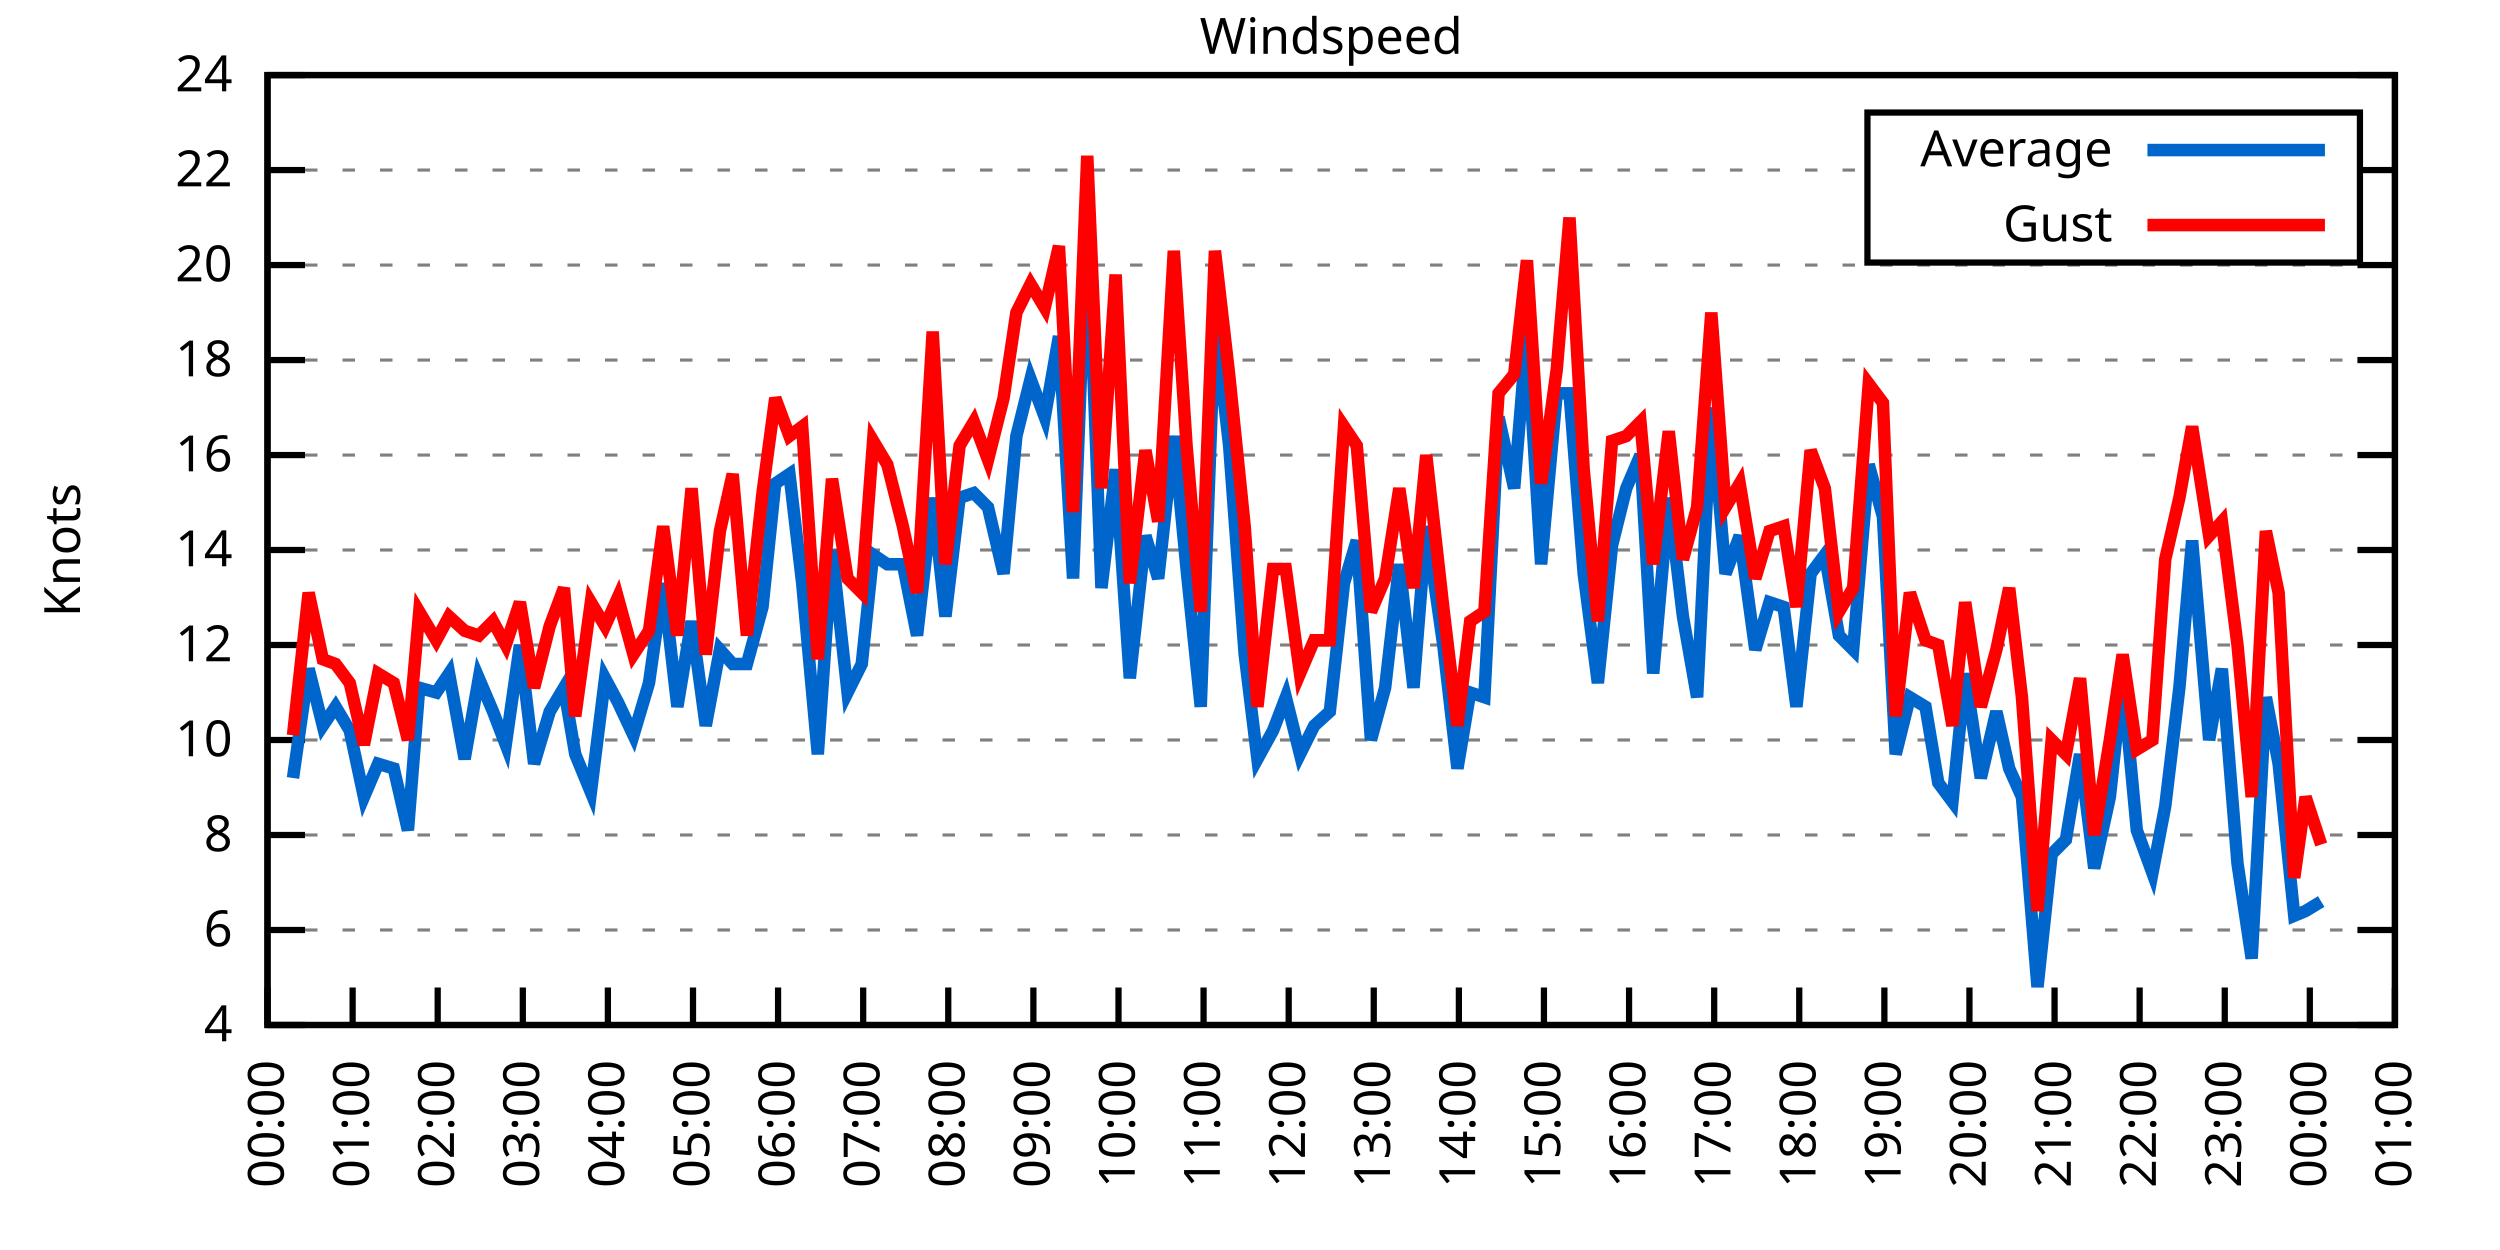
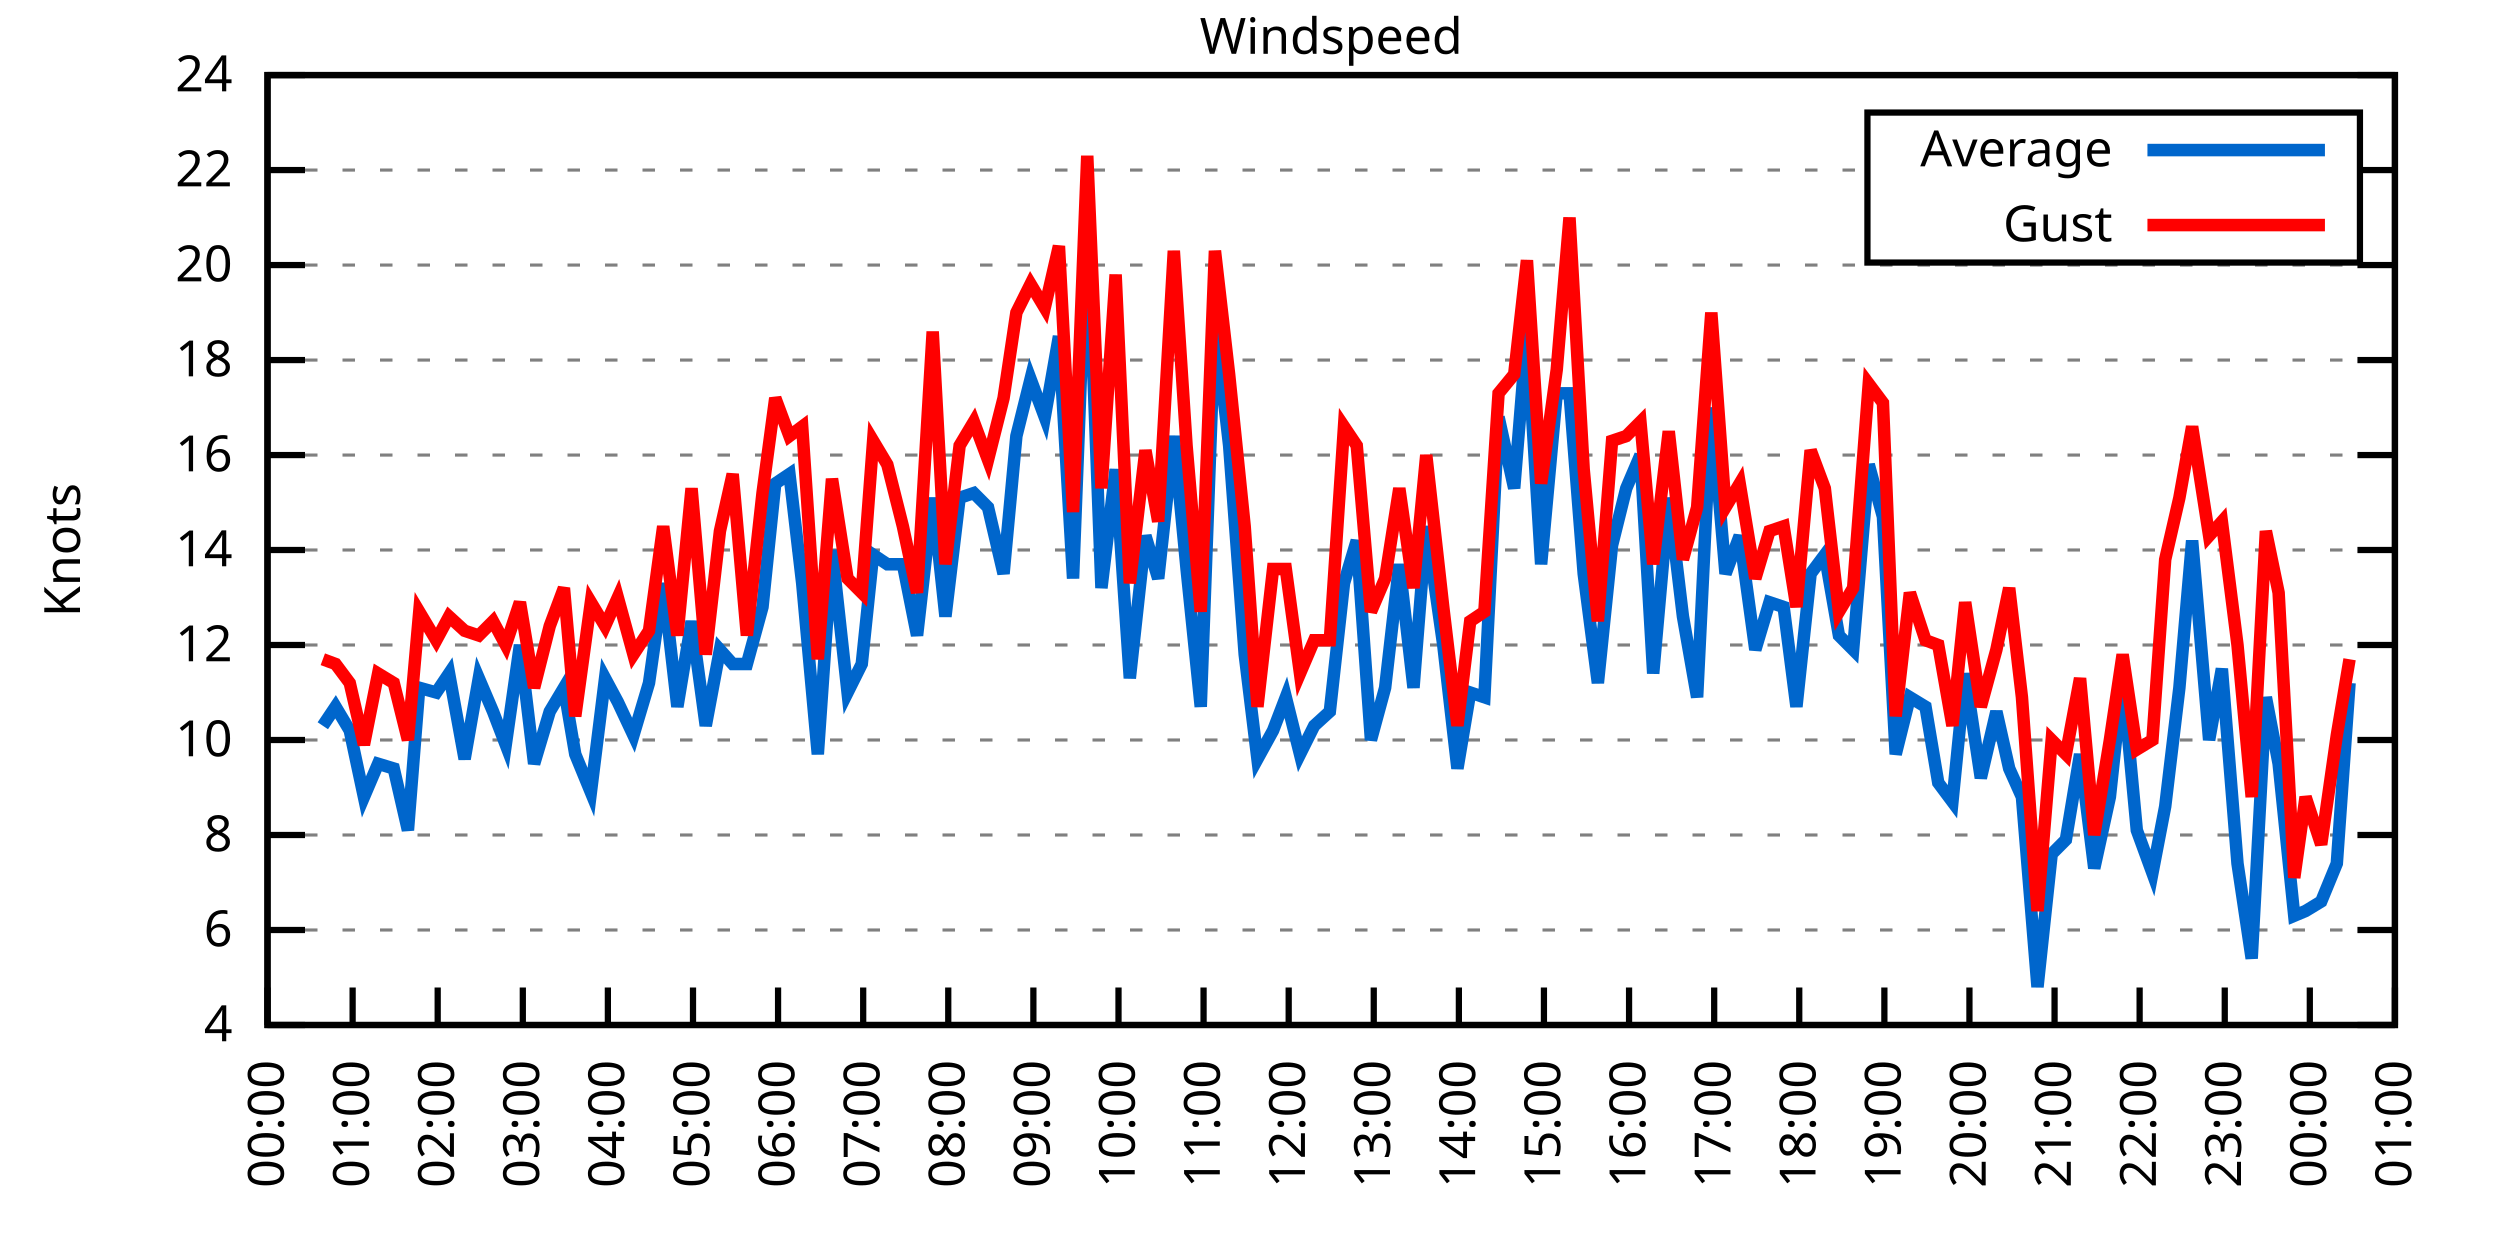
<svg xmlns="http://www.w3.org/2000/svg" xmlns:xlink="http://www.w3.org/1999/xlink" width="400" height="200" viewBox="0 0 400 200">
  <g id="gnuplot_canvas">
    <rect x="0" y="0" width="400" height="200" fill="none" />
    <defs>
      <circle id="gpDot" r="0.5" stroke-width="0.5" stroke="currentColor" />
      <path id="gpPt0" stroke-width="0.333" stroke="currentColor" d="M-1,0 h2 M0,-1 v2" />
      <path id="gpPt1" stroke-width="0.333" stroke="currentColor" d="M-1,-1 L1,1 M1,-1 L-1,1" />
      <path id="gpPt2" stroke-width="0.333" stroke="currentColor" d="M-1,0 L1,0 M0,-1 L0,1 M-1,-1 L1,1 M-1,1 L1,-1" />
      <rect id="gpPt3" stroke-width="0.333" stroke="currentColor" x="-1" y="-1" width="2" height="2" />
      <rect id="gpPt4" stroke-width="0.333" stroke="currentColor" fill="currentColor" x="-1" y="-1" width="2" height="2" />
      <circle id="gpPt5" stroke-width="0.333" stroke="currentColor" cx="0" cy="0" r="1" />
      <use xlink:href="#gpPt5" id="gpPt6" fill="currentColor" stroke="none" />
      <path id="gpPt7" stroke-width="0.333" stroke="currentColor" d="M0,-1.33 L-1.33,0.67 L1.33,0.67 z" />
      <use xlink:href="#gpPt7" id="gpPt8" fill="currentColor" stroke="none" />
      <use xlink:href="#gpPt7" id="gpPt9" stroke="currentColor" transform="rotate(180)" />
      <use xlink:href="#gpPt9" id="gpPt10" fill="currentColor" stroke="none" />
      <use xlink:href="#gpPt3" id="gpPt11" stroke="currentColor" transform="rotate(45)" />
      <use xlink:href="#gpPt11" id="gpPt12" fill="currentColor" stroke="none" />
      <path id="gpPt13" stroke-width="0.333" stroke="currentColor" d="M0,1.330 L1.265,0.411 L0.782,-1.067 L-0.782,-1.076 L-1.265,0.411 z" />
      <use xlink:href="#gpPt13" id="gpPt14" fill="currentColor" stroke="none" />
      <filter id="textbox" filterUnits="objectBoundingBox" x="0" y="0" height="1" width="1">
        <feFlood flood-color="white" flood-opacity="1" result="bgnd" />
        <feComposite in="SourceGraphic" in2="bgnd" operator="atop" />
      </filter>
      <filter id="greybox" filterUnits="objectBoundingBox" x="0" y="0" height="1" width="1">
        <feFlood flood-color="lightgrey" flood-opacity="1" result="grey" />
        <feComposite in="SourceGraphic" in2="grey" operator="atop" />
      </filter>
    </defs>
    <g fill="none" color="white" stroke="currentColor" stroke-width="1.00" stroke-linecap="butt" stroke-linejoin="miter">
</g>
    <g fill="none" color="black" stroke="currentColor" stroke-width="1.00" stroke-linecap="butt" stroke-linejoin="miter">
      <g stroke="none" shape-rendering="crispEdges">
        <polygon fill="rgb(255, 255, 255)" points="42.80,164.00 383.18,164.00 383.18,12.02 42.80,12.02 " />
      </g>
    </g>
    <g fill="none" color="black" stroke="currentColor" stroke-width="1.00" stroke-linecap="butt" stroke-linejoin="miter">
</g>
    <g fill="none" color="black" stroke="black" stroke-width="0.50" stroke-linecap="butt" stroke-linejoin="miter">
</g>
    <g fill="none" color="gray" stroke="currentColor" stroke-width="0.50" stroke-linecap="butt" stroke-linejoin="miter">
      <path stroke="gray" stroke-dasharray="2,4" class="gridline" d="M42.80,164.00 L383.19,164.00  " />
    </g>
    <g fill="none" color="gray" stroke="gray" stroke-width="1.00" stroke-linecap="butt" stroke-linejoin="miter">
</g>
    <g fill="none" color="black" stroke="currentColor" stroke-width="1.00" stroke-linecap="butt" stroke-linejoin="miter">
      <path stroke="black" d="M42.80,164.00 L48.80,164.00 M383.19,164.00 L377.19,164.00  " />
      <g transform="translate(37.20,166.60)" stroke="none" fill="black" font-family="Sans" font-size="8.00" text-anchor="end">
        <text>
          <tspan font-family="Sans"> 4</tspan>
        </text>
      </g>
    </g>
    <g fill="none" color="black" stroke="currentColor" stroke-width="1.00" stroke-linecap="butt" stroke-linejoin="miter">
</g>
    <g fill="none" color="black" stroke="black" stroke-width="0.50" stroke-linecap="butt" stroke-linejoin="miter">
</g>
    <g fill="none" color="gray" stroke="currentColor" stroke-width="0.50" stroke-linecap="butt" stroke-linejoin="miter">
      <path stroke="gray" stroke-dasharray="2,4" class="gridline" d="M42.80,148.80 L383.19,148.80  " />
    </g>
    <g fill="none" color="gray" stroke="gray" stroke-width="1.00" stroke-linecap="butt" stroke-linejoin="miter">
</g>
    <g fill="none" color="black" stroke="currentColor" stroke-width="1.00" stroke-linecap="butt" stroke-linejoin="miter">
      <path stroke="black" d="M42.80,148.80 L48.80,148.80 M383.19,148.80 L377.19,148.80  " />
      <g transform="translate(37.20,151.40)" stroke="none" fill="black" font-family="Sans" font-size="8.00" text-anchor="end">
        <text>
          <tspan font-family="Sans"> 6</tspan>
        </text>
      </g>
    </g>
    <g fill="none" color="black" stroke="currentColor" stroke-width="1.00" stroke-linecap="butt" stroke-linejoin="miter">
</g>
    <g fill="none" color="black" stroke="black" stroke-width="0.50" stroke-linecap="butt" stroke-linejoin="miter">
</g>
    <g fill="none" color="gray" stroke="currentColor" stroke-width="0.50" stroke-linecap="butt" stroke-linejoin="miter">
      <path stroke="gray" stroke-dasharray="2,4" class="gridline" d="M42.80,133.60 L383.19,133.60  " />
    </g>
    <g fill="none" color="gray" stroke="gray" stroke-width="1.00" stroke-linecap="butt" stroke-linejoin="miter">
</g>
    <g fill="none" color="black" stroke="currentColor" stroke-width="1.00" stroke-linecap="butt" stroke-linejoin="miter">
      <path stroke="black" d="M42.80,133.60 L48.80,133.60 M383.19,133.60 L377.19,133.60  " />
      <g transform="translate(37.20,136.20)" stroke="none" fill="black" font-family="Sans" font-size="8.00" text-anchor="end">
        <text>
          <tspan font-family="Sans"> 8</tspan>
        </text>
      </g>
    </g>
    <g fill="none" color="black" stroke="currentColor" stroke-width="1.00" stroke-linecap="butt" stroke-linejoin="miter">
</g>
    <g fill="none" color="black" stroke="black" stroke-width="0.50" stroke-linecap="butt" stroke-linejoin="miter">
</g>
    <g fill="none" color="gray" stroke="currentColor" stroke-width="0.50" stroke-linecap="butt" stroke-linejoin="miter">
      <path stroke="gray" stroke-dasharray="2,4" class="gridline" d="M42.80,118.40 L383.19,118.40  " />
    </g>
    <g fill="none" color="gray" stroke="gray" stroke-width="1.00" stroke-linecap="butt" stroke-linejoin="miter">
</g>
    <g fill="none" color="black" stroke="currentColor" stroke-width="1.00" stroke-linecap="butt" stroke-linejoin="miter">
      <path stroke="black" d="M42.80,118.40 L48.80,118.40 M383.19,118.40 L377.19,118.40  " />
      <g transform="translate(37.20,121.00)" stroke="none" fill="black" font-family="Sans" font-size="8.00" text-anchor="end">
        <text>
          <tspan font-family="Sans"> 10</tspan>
        </text>
      </g>
    </g>
    <g fill="none" color="black" stroke="currentColor" stroke-width="1.00" stroke-linecap="butt" stroke-linejoin="miter">
</g>
    <g fill="none" color="black" stroke="black" stroke-width="0.50" stroke-linecap="butt" stroke-linejoin="miter">
</g>
    <g fill="none" color="gray" stroke="currentColor" stroke-width="0.50" stroke-linecap="butt" stroke-linejoin="miter">
      <path stroke="gray" stroke-dasharray="2,4" class="gridline" d="M42.80,103.20 L383.19,103.20  " />
    </g>
    <g fill="none" color="gray" stroke="gray" stroke-width="1.00" stroke-linecap="butt" stroke-linejoin="miter">
</g>
    <g fill="none" color="black" stroke="currentColor" stroke-width="1.00" stroke-linecap="butt" stroke-linejoin="miter">
      <path stroke="black" d="M42.80,103.20 L48.80,103.20 M383.19,103.20 L377.19,103.20  " />
      <g transform="translate(37.20,105.80)" stroke="none" fill="black" font-family="Sans" font-size="8.00" text-anchor="end">
        <text>
          <tspan font-family="Sans"> 12</tspan>
        </text>
      </g>
    </g>
    <g fill="none" color="black" stroke="currentColor" stroke-width="1.00" stroke-linecap="butt" stroke-linejoin="miter">
</g>
    <g fill="none" color="black" stroke="black" stroke-width="0.50" stroke-linecap="butt" stroke-linejoin="miter">
</g>
    <g fill="none" color="gray" stroke="currentColor" stroke-width="0.50" stroke-linecap="butt" stroke-linejoin="miter">
      <path stroke="gray" stroke-dasharray="2,4" class="gridline" d="M42.80,88.00 L383.19,88.00  " />
    </g>
    <g fill="none" color="gray" stroke="gray" stroke-width="1.00" stroke-linecap="butt" stroke-linejoin="miter">
</g>
    <g fill="none" color="black" stroke="currentColor" stroke-width="1.00" stroke-linecap="butt" stroke-linejoin="miter">
      <path stroke="black" d="M42.80,88.00 L48.80,88.00 M383.19,88.00 L377.19,88.00  " />
      <g transform="translate(37.20,90.60)" stroke="none" fill="black" font-family="Sans" font-size="8.00" text-anchor="end">
        <text>
          <tspan font-family="Sans"> 14</tspan>
        </text>
      </g>
    </g>
    <g fill="none" color="black" stroke="currentColor" stroke-width="1.00" stroke-linecap="butt" stroke-linejoin="miter">
</g>
    <g fill="none" color="black" stroke="black" stroke-width="0.50" stroke-linecap="butt" stroke-linejoin="miter">
</g>
    <g fill="none" color="gray" stroke="currentColor" stroke-width="0.50" stroke-linecap="butt" stroke-linejoin="miter">
      <path stroke="gray" stroke-dasharray="2,4" class="gridline" d="M42.80,72.81 L383.19,72.81  " />
    </g>
    <g fill="none" color="gray" stroke="gray" stroke-width="1.00" stroke-linecap="butt" stroke-linejoin="miter">
</g>
    <g fill="none" color="black" stroke="currentColor" stroke-width="1.00" stroke-linecap="butt" stroke-linejoin="miter">
      <path stroke="black" d="M42.80,72.81 L48.80,72.81 M383.19,72.81 L377.19,72.81  " />
      <g transform="translate(37.20,75.41)" stroke="none" fill="black" font-family="Sans" font-size="8.00" text-anchor="end">
        <text>
          <tspan font-family="Sans"> 16</tspan>
        </text>
      </g>
    </g>
    <g fill="none" color="black" stroke="currentColor" stroke-width="1.00" stroke-linecap="butt" stroke-linejoin="miter">
</g>
    <g fill="none" color="black" stroke="black" stroke-width="0.50" stroke-linecap="butt" stroke-linejoin="miter">
</g>
    <g fill="none" color="gray" stroke="currentColor" stroke-width="0.50" stroke-linecap="butt" stroke-linejoin="miter">
      <path stroke="gray" stroke-dasharray="2,4" class="gridline" d="M42.80,57.61 L383.19,57.61  " />
    </g>
    <g fill="none" color="gray" stroke="gray" stroke-width="1.00" stroke-linecap="butt" stroke-linejoin="miter">
</g>
    <g fill="none" color="black" stroke="currentColor" stroke-width="1.00" stroke-linecap="butt" stroke-linejoin="miter">
      <path stroke="black" d="M42.80,57.61 L48.80,57.61 M383.19,57.61 L377.19,57.61  " />
      <g transform="translate(37.20,60.21)" stroke="none" fill="black" font-family="Sans" font-size="8.00" text-anchor="end">
        <text>
          <tspan font-family="Sans"> 18</tspan>
        </text>
      </g>
    </g>
    <g fill="none" color="black" stroke="currentColor" stroke-width="1.00" stroke-linecap="butt" stroke-linejoin="miter">
</g>
    <g fill="none" color="black" stroke="black" stroke-width="0.50" stroke-linecap="butt" stroke-linejoin="miter">
</g>
    <g fill="none" color="gray" stroke="currentColor" stroke-width="0.50" stroke-linecap="butt" stroke-linejoin="miter">
      <path stroke="gray" stroke-dasharray="2,4" class="gridline" d="M42.80,42.41 L383.19,42.41  " />
    </g>
    <g fill="none" color="gray" stroke="gray" stroke-width="1.00" stroke-linecap="butt" stroke-linejoin="miter">
</g>
    <g fill="none" color="black" stroke="currentColor" stroke-width="1.00" stroke-linecap="butt" stroke-linejoin="miter">
      <path stroke="black" d="M42.80,42.41 L48.80,42.41 M383.19,42.41 L377.19,42.41  " />
      <g transform="translate(37.20,45.01)" stroke="none" fill="black" font-family="Sans" font-size="8.00" text-anchor="end">
        <text>
          <tspan font-family="Sans"> 20</tspan>
        </text>
      </g>
    </g>
    <g fill="none" color="black" stroke="currentColor" stroke-width="1.00" stroke-linecap="butt" stroke-linejoin="miter">
</g>
    <g fill="none" color="black" stroke="black" stroke-width="0.50" stroke-linecap="butt" stroke-linejoin="miter">
</g>
    <g fill="none" color="gray" stroke="currentColor" stroke-width="0.50" stroke-linecap="butt" stroke-linejoin="miter">
      <path stroke="gray" stroke-dasharray="2,4" class="gridline" d="M42.80,27.21 L298.79,27.21 M377.59,27.21 L383.19,27.21  " />
    </g>
    <g fill="none" color="gray" stroke="gray" stroke-width="1.00" stroke-linecap="butt" stroke-linejoin="miter">
</g>
    <g fill="none" color="black" stroke="currentColor" stroke-width="1.00" stroke-linecap="butt" stroke-linejoin="miter">
      <path stroke="black" d="M42.80,27.21 L48.80,27.21 M383.19,27.21 L377.19,27.21  " />
      <g transform="translate(37.20,29.81)" stroke="none" fill="black" font-family="Sans" font-size="8.00" text-anchor="end">
        <text>
          <tspan font-family="Sans"> 22</tspan>
        </text>
      </g>
    </g>
    <g fill="none" color="black" stroke="currentColor" stroke-width="1.00" stroke-linecap="butt" stroke-linejoin="miter">
</g>
    <g fill="none" color="black" stroke="black" stroke-width="0.50" stroke-linecap="butt" stroke-linejoin="miter">
</g>
    <g fill="none" color="gray" stroke="currentColor" stroke-width="0.50" stroke-linecap="butt" stroke-linejoin="miter">
      <path stroke="gray" stroke-dasharray="2,4" class="gridline" d="M42.80,12.01 L383.19,12.01  " />
    </g>
    <g fill="none" color="gray" stroke="gray" stroke-width="1.00" stroke-linecap="butt" stroke-linejoin="miter">
</g>
    <g fill="none" color="black" stroke="currentColor" stroke-width="1.00" stroke-linecap="butt" stroke-linejoin="miter">
      <path stroke="black" d="M42.80,12.01 L48.80,12.01 M383.19,12.01 L377.19,12.01  " />
      <g transform="translate(37.20,14.61)" stroke="none" fill="black" font-family="Sans" font-size="8.00" text-anchor="end">
        <text>
          <tspan font-family="Sans"> 24</tspan>
        </text>
      </g>
    </g>
    <g fill="none" color="black" stroke="currentColor" stroke-width="1.00" stroke-linecap="butt" stroke-linejoin="miter">
      <path stroke="black" d="M42.80,164.00 L42.80,158.00  " />
      <g transform="translate(45.40,169.60) rotate(270.00)" stroke="none" fill="black" font-family="Sans" font-size="8.00" text-anchor="end">
        <text>
          <tspan font-family="Sans">00:00</tspan>
        </text>
      </g>
    </g>
    <g fill="none" color="black" stroke="currentColor" stroke-width="1.00" stroke-linecap="butt" stroke-linejoin="miter">
      <path stroke="black" d="M56.42,164.00 L56.42,158.00  " />
      <g transform="translate(59.02,169.60) rotate(270.00)" stroke="none" fill="black" font-family="Sans" font-size="8.00" text-anchor="end">
        <text>
          <tspan font-family="Sans">01:00</tspan>
        </text>
      </g>
    </g>
    <g fill="none" color="black" stroke="currentColor" stroke-width="1.00" stroke-linecap="butt" stroke-linejoin="miter">
      <path stroke="black" d="M70.03,164.00 L70.03,158.00  " />
      <g transform="translate(72.63,169.60) rotate(270.00)" stroke="none" fill="black" font-family="Sans" font-size="8.00" text-anchor="end">
        <text>
          <tspan font-family="Sans">02:00</tspan>
        </text>
      </g>
    </g>
    <g fill="none" color="black" stroke="currentColor" stroke-width="1.00" stroke-linecap="butt" stroke-linejoin="miter">
      <path stroke="black" d="M83.65,164.00 L83.65,158.00  " />
      <g transform="translate(86.25,169.60) rotate(270.00)" stroke="none" fill="black" font-family="Sans" font-size="8.00" text-anchor="end">
        <text>
          <tspan font-family="Sans">03:00</tspan>
        </text>
      </g>
    </g>
    <g fill="none" color="black" stroke="currentColor" stroke-width="1.00" stroke-linecap="butt" stroke-linejoin="miter">
      <path stroke="black" d="M97.26,164.00 L97.26,158.00  " />
      <g transform="translate(99.86,169.60) rotate(270.00)" stroke="none" fill="black" font-family="Sans" font-size="8.00" text-anchor="end">
        <text>
          <tspan font-family="Sans">04:00</tspan>
        </text>
      </g>
    </g>
    <g fill="none" color="black" stroke="currentColor" stroke-width="1.00" stroke-linecap="butt" stroke-linejoin="miter">
      <path stroke="black" d="M110.88,164.00 L110.88,158.00  " />
      <g transform="translate(113.48,169.60) rotate(270.00)" stroke="none" fill="black" font-family="Sans" font-size="8.00" text-anchor="end">
        <text>
          <tspan font-family="Sans">05:00</tspan>
        </text>
      </g>
    </g>
    <g fill="none" color="black" stroke="currentColor" stroke-width="1.00" stroke-linecap="butt" stroke-linejoin="miter">
      <path stroke="black" d="M124.49,164.00 L124.49,158.00  " />
      <g transform="translate(127.09,169.60) rotate(270.00)" stroke="none" fill="black" font-family="Sans" font-size="8.00" text-anchor="end">
        <text>
          <tspan font-family="Sans">06:00</tspan>
        </text>
      </g>
    </g>
    <g fill="none" color="black" stroke="currentColor" stroke-width="1.00" stroke-linecap="butt" stroke-linejoin="miter">
      <path stroke="black" d="M138.11,164.00 L138.11,158.00  " />
      <g transform="translate(140.71,169.60) rotate(270.00)" stroke="none" fill="black" font-family="Sans" font-size="8.00" text-anchor="end">
        <text>
          <tspan font-family="Sans">07:00</tspan>
        </text>
      </g>
    </g>
    <g fill="none" color="black" stroke="currentColor" stroke-width="1.00" stroke-linecap="butt" stroke-linejoin="miter">
      <path stroke="black" d="M151.72,164.00 L151.72,158.00  " />
      <g transform="translate(154.32,169.60) rotate(270.00)" stroke="none" fill="black" font-family="Sans" font-size="8.00" text-anchor="end">
        <text>
          <tspan font-family="Sans">08:00</tspan>
        </text>
      </g>
    </g>
    <g fill="none" color="black" stroke="currentColor" stroke-width="1.00" stroke-linecap="butt" stroke-linejoin="miter">
      <path stroke="black" d="M165.34,164.00 L165.34,158.00  " />
      <g transform="translate(167.94,169.60) rotate(270.00)" stroke="none" fill="black" font-family="Sans" font-size="8.00" text-anchor="end">
        <text>
          <tspan font-family="Sans">09:00</tspan>
        </text>
      </g>
    </g>
    <g fill="none" color="black" stroke="currentColor" stroke-width="1.00" stroke-linecap="butt" stroke-linejoin="miter">
      <path stroke="black" d="M178.96,164.00 L178.96,158.00  " />
      <g transform="translate(181.56,169.60) rotate(270.00)" stroke="none" fill="black" font-family="Sans" font-size="8.00" text-anchor="end">
        <text>
          <tspan font-family="Sans">10:00</tspan>
        </text>
      </g>
    </g>
    <g fill="none" color="black" stroke="currentColor" stroke-width="1.00" stroke-linecap="butt" stroke-linejoin="miter">
      <path stroke="black" d="M192.57,164.00 L192.57,158.00  " />
      <g transform="translate(195.17,169.60) rotate(270.00)" stroke="none" fill="black" font-family="Sans" font-size="8.00" text-anchor="end">
        <text>
          <tspan font-family="Sans">11:00</tspan>
        </text>
      </g>
    </g>
    <g fill="none" color="black" stroke="currentColor" stroke-width="1.00" stroke-linecap="butt" stroke-linejoin="miter">
      <path stroke="black" d="M206.19,164.00 L206.19,158.00  " />
      <g transform="translate(208.79,169.60) rotate(270.00)" stroke="none" fill="black" font-family="Sans" font-size="8.00" text-anchor="end">
        <text>
          <tspan font-family="Sans">12:00</tspan>
        </text>
      </g>
    </g>
    <g fill="none" color="black" stroke="currentColor" stroke-width="1.00" stroke-linecap="butt" stroke-linejoin="miter">
      <path stroke="black" d="M219.80,164.00 L219.80,158.00  " />
      <g transform="translate(222.40,169.60) rotate(270.00)" stroke="none" fill="black" font-family="Sans" font-size="8.00" text-anchor="end">
        <text>
          <tspan font-family="Sans">13:00</tspan>
        </text>
      </g>
    </g>
    <g fill="none" color="black" stroke="currentColor" stroke-width="1.00" stroke-linecap="butt" stroke-linejoin="miter">
      <path stroke="black" d="M233.42,164.00 L233.42,158.00  " />
      <g transform="translate(236.02,169.60) rotate(270.00)" stroke="none" fill="black" font-family="Sans" font-size="8.00" text-anchor="end">
        <text>
          <tspan font-family="Sans">14:00</tspan>
        </text>
      </g>
    </g>
    <g fill="none" color="black" stroke="currentColor" stroke-width="1.00" stroke-linecap="butt" stroke-linejoin="miter">
      <path stroke="black" d="M247.03,164.00 L247.03,158.00  " />
      <g transform="translate(249.63,169.60) rotate(270.00)" stroke="none" fill="black" font-family="Sans" font-size="8.00" text-anchor="end">
        <text>
          <tspan font-family="Sans">15:00</tspan>
        </text>
      </g>
    </g>
    <g fill="none" color="black" stroke="currentColor" stroke-width="1.00" stroke-linecap="butt" stroke-linejoin="miter">
      <path stroke="black" d="M260.65,164.00 L260.65,158.00  " />
      <g transform="translate(263.25,169.60) rotate(270.00)" stroke="none" fill="black" font-family="Sans" font-size="8.00" text-anchor="end">
        <text>
          <tspan font-family="Sans">16:00</tspan>
        </text>
      </g>
    </g>
    <g fill="none" color="black" stroke="currentColor" stroke-width="1.00" stroke-linecap="butt" stroke-linejoin="miter">
      <path stroke="black" d="M274.27,164.00 L274.27,158.00  " />
      <g transform="translate(276.87,169.60) rotate(270.00)" stroke="none" fill="black" font-family="Sans" font-size="8.00" text-anchor="end">
        <text>
          <tspan font-family="Sans">17:00</tspan>
        </text>
      </g>
    </g>
    <g fill="none" color="black" stroke="currentColor" stroke-width="1.00" stroke-linecap="butt" stroke-linejoin="miter">
      <path stroke="black" d="M287.88,164.00 L287.88,158.00  " />
      <g transform="translate(290.48,169.60) rotate(270.00)" stroke="none" fill="black" font-family="Sans" font-size="8.00" text-anchor="end">
        <text>
          <tspan font-family="Sans">18:00</tspan>
        </text>
      </g>
    </g>
    <g fill="none" color="black" stroke="currentColor" stroke-width="1.00" stroke-linecap="butt" stroke-linejoin="miter">
      <path stroke="black" d="M301.50,164.00 L301.50,158.00  " />
      <g transform="translate(304.10,169.60) rotate(270.00)" stroke="none" fill="black" font-family="Sans" font-size="8.00" text-anchor="end">
        <text>
          <tspan font-family="Sans">19:00</tspan>
        </text>
      </g>
    </g>
    <g fill="none" color="black" stroke="currentColor" stroke-width="1.00" stroke-linecap="butt" stroke-linejoin="miter">
      <path stroke="black" d="M315.11,164.00 L315.11,158.00  " />
      <g transform="translate(317.71,169.60) rotate(270.00)" stroke="none" fill="black" font-family="Sans" font-size="8.00" text-anchor="end">
        <text>
          <tspan font-family="Sans">20:00</tspan>
        </text>
      </g>
    </g>
    <g fill="none" color="black" stroke="currentColor" stroke-width="1.00" stroke-linecap="butt" stroke-linejoin="miter">
      <path stroke="black" d="M328.73,164.00 L328.73,158.00  " />
      <g transform="translate(331.33,169.60) rotate(270.00)" stroke="none" fill="black" font-family="Sans" font-size="8.00" text-anchor="end">
        <text>
          <tspan font-family="Sans">21:00</tspan>
        </text>
      </g>
    </g>
    <g fill="none" color="black" stroke="currentColor" stroke-width="1.00" stroke-linecap="butt" stroke-linejoin="miter">
      <path stroke="black" d="M342.34,164.00 L342.34,158.00  " />
      <g transform="translate(344.94,169.60) rotate(270.00)" stroke="none" fill="black" font-family="Sans" font-size="8.00" text-anchor="end">
        <text>
          <tspan font-family="Sans">22:00</tspan>
        </text>
      </g>
    </g>
    <g fill="none" color="black" stroke="currentColor" stroke-width="1.00" stroke-linecap="butt" stroke-linejoin="miter">
      <path stroke="black" d="M355.96,164.00 L355.96,158.00  " />
      <g transform="translate(358.56,169.60) rotate(270.00)" stroke="none" fill="black" font-family="Sans" font-size="8.00" text-anchor="end">
        <text>
          <tspan font-family="Sans">23:00</tspan>
        </text>
      </g>
    </g>
    <g fill="none" color="black" stroke="currentColor" stroke-width="1.00" stroke-linecap="butt" stroke-linejoin="miter">
      <path stroke="black" d="M369.57,164.00 L369.57,158.00  " />
      <g transform="translate(372.17,169.60) rotate(270.00)" stroke="none" fill="black" font-family="Sans" font-size="8.00" text-anchor="end">
        <text>
          <tspan font-family="Sans">00:00</tspan>
        </text>
      </g>
    </g>
    <g fill="none" color="black" stroke="currentColor" stroke-width="1.00" stroke-linecap="butt" stroke-linejoin="miter">
      <path stroke="black" d="M383.19,164.00 L383.19,158.00  " />
      <g transform="translate(385.79,169.60) rotate(270.00)" stroke="none" fill="black" font-family="Sans" font-size="8.00" text-anchor="end">
        <text>
          <tspan font-family="Sans">01:00</tspan>
        </text>
      </g>
    </g>
    <g fill="none" color="black" stroke="currentColor" stroke-width="1.00" stroke-linecap="butt" stroke-linejoin="miter">
</g>
    <g fill="none" color="black" stroke="currentColor" stroke-width="1.00" stroke-linecap="butt" stroke-linejoin="miter">
      <path stroke="black" d="M42.80,12.01 L42.80,164.00 L383.19,164.00 L383.19,12.01 L42.80,12.01 Z  " />
    </g>
    <g fill="none" color="black" stroke="currentColor" stroke-width="1.00" stroke-linecap="butt" stroke-linejoin="miter">
</g>
    <g fill="none" color="black" stroke="currentColor" stroke-width="1.00" stroke-linecap="butt" stroke-linejoin="miter">
      <path stroke="black" d="M298.79,42.01 L298.79,18.01 L377.59,18.01 L377.59,42.01 L298.79,42.01 Z  " />
    </g>
    <g id="Windspeed_plot_1">
      <g fill="none" color="white" stroke="black" stroke-width="2.00" stroke-linecap="butt" stroke-linejoin="miter">
</g>
      <g fill="none" color="black" stroke="currentColor" stroke-width="2.00" stroke-linecap="butt" stroke-linejoin="miter">
        <g transform="translate(337.99,26.61)" stroke="none" fill="black" font-family="Sans" font-size="8.00" text-anchor="end">
          <text>
            <tspan font-family="Sans">Average</tspan>
          </text>
        </g>
      </g>
      <g fill="none" color="black" stroke="currentColor" stroke-width="2.00" stroke-linecap="butt" stroke-linejoin="miter">
-         <path stroke="rgb(  0, 102, 204)" d="M343.59,24.01 L371.99,24.01 M46.88,124.48 L49.38,107.00 L51.65,116.12 L53.69,113.08 L55.96,116.88 L58.23,127.52   L60.50,122.20 L63.00,122.96 L65.27,132.84 L67.08,110.04 L69.80,110.80 L71.85,107.76 L74.34,121.44 L76.61,108.52   L78.88,113.84 L80.92,119.16 L83.19,103.20 L85.46,122.20 L87.96,113.84 L90.23,110.04 L92.04,120.68 L94.54,126.76   L96.81,108.52 L98.85,112.32 L101.35,117.64 L103.84,109.28 L106.11,93.32 L108.38,113.08 L110.65,99.40 L112.92,116.12   L115.19,103.96 L117.23,106.24 L119.50,106.24 L122.00,97.12 L124.04,77.37 L126.31,75.85 L128.35,93.32 L130.85,120.68   L133.12,88.00 L135.61,110.80 L137.88,106.24 L139.70,88.76 L141.97,90.28 L144.46,90.28 L146.73,101.68 L149.23,79.65   L151.27,98.64 L153.54,79.65 L155.81,78.89 L158.08,81.17 L160.57,91.80 L162.62,69.77 L164.89,60.65 L167.16,66.73   L169.43,53.81 L171.69,92.56 L173.96,34.05 L176.23,94.08 L178.50,75.09 L180.77,108.52 L183.27,85.73 L185.31,92.56   L187.81,69.77 L189.85,91.04 L192.12,113.08 L194.39,51.53 L196.66,71.29 L199.15,104.72 L201.19,121.44 L203.69,116.88   L205.73,111.56 L208.00,120.68 L210.27,116.12 L212.77,113.84 L215.04,93.32 L217.08,86.49 L219.35,118.40 L221.62,110.04   L223.89,90.28 L226.16,110.04 L228.20,84.21 L230.92,103.20 L233.19,122.96 L235.23,110.80 L237.50,111.56 L239.77,66.73   L242.27,78.13 L244.31,53.05 L246.58,90.28 L249.08,62.93 L251.12,62.93 L253.39,91.80 L255.66,109.28 L257.93,87.25   L260.20,78.13 L262.47,72.81 L264.51,107.76 L267.00,79.65 L269.27,98.64 L271.54,111.56 L273.81,65.21 L276.08,91.80   L278.35,85.73 L280.85,103.96 L283.12,96.36 L285.38,97.12 L287.43,113.08 L289.70,91.80 L291.97,88.76 L294.23,101.68   L296.50,103.96 L299.00,74.33 L301.27,82.69 L303.31,120.68 L305.58,111.56 L308.08,113.08 L310.12,125.24 L312.39,128.28   L314.43,107.76 L316.93,124.48 L319.42,113.84 L321.47,122.96 L323.51,127.52 L326.00,157.92 L328.27,136.64 L330.54,134.36   L332.81,120.68 L335.08,138.92 L337.58,127.52 L339.62,108.52 L341.89,132.84 L344.39,139.68 L346.43,129.04 L348.70,110.04   L350.74,86.49 L353.46,118.40 L355.50,107.00 L358.00,138.16 L360.27,153.36 L362.54,111.56 L364.58,122.20 L367.08,146.52   L368.89,145.76 L371.39,144.24  " />
+         <path stroke="rgb(  0, 102, 204)" d="M343.59,24.01 L371.99,24.01 M51.65,116.12 L53.69,113.08 L55.96,116.88 L58.23,127.52 L60.50,122.20 L63.00,122.96   L65.27,132.84 L67.08,110.04 L69.80,110.80 L71.85,107.76 L74.34,121.44 L76.61,108.52 L78.88,113.84 L80.92,119.16   L83.19,103.20 L85.46,122.20 L87.96,113.84 L90.23,110.04 L92.04,120.68 L94.54,126.76 L96.81,108.52 L98.85,112.32   L101.35,117.64 L103.84,109.28 L106.11,93.32 L108.38,113.08 L110.65,99.40 L112.92,116.12 L115.19,103.96 L117.23,106.24   L119.50,106.24 L122.00,97.12 L124.04,77.37 L126.31,75.85 L128.35,93.32 L130.85,120.68 L133.12,88.00 L135.61,110.80   L137.88,106.24 L139.70,88.76 L141.97,90.28 L144.46,90.28 L146.73,101.68 L149.23,79.65 L151.27,98.64 L153.54,79.65   L155.81,78.89 L158.08,81.17 L160.57,91.80 L162.62,69.77 L164.89,60.65 L167.16,66.73 L169.43,53.81 L171.69,92.56   L173.96,34.05 L176.23,94.08 L178.50,75.09 L180.77,108.52 L183.27,85.73 L185.31,92.56 L187.81,69.77 L189.85,91.04   L192.12,113.08 L194.39,51.53 L196.66,71.29 L199.15,104.72 L201.19,121.44 L203.69,116.88 L205.73,111.56 L208.00,120.68   L210.27,116.12 L212.77,113.84 L215.04,93.32 L217.08,86.49 L219.35,118.40 L221.62,110.04 L223.89,90.28 L226.16,110.04   L228.20,84.21 L230.92,103.20 L233.19,122.96 L235.23,110.80 L237.50,111.56 L239.77,66.73 L242.27,78.13 L244.31,53.05   L246.58,90.28 L249.08,62.93 L251.12,62.93 L253.39,91.80 L255.66,109.28 L257.93,87.25 L260.20,78.13 L262.47,72.81   L264.51,107.76 L267.00,79.65 L269.27,98.64 L271.54,111.56 L273.81,65.21 L276.08,91.80 L278.35,85.73 L280.85,103.96   L283.12,96.36 L285.38,97.12 L287.43,113.08 L289.70,91.80 L291.97,88.76 L294.23,101.68 L296.50,103.96 L299.00,74.33   L301.27,82.69 L303.31,120.68 L305.58,111.56 L308.08,113.08 L310.12,125.24 L312.39,128.28 L314.43,107.76 L316.93,124.48   L319.42,113.84 L321.47,122.96 L323.51,127.52 L326.00,157.92 L328.27,136.64 L330.54,134.36 L332.81,120.68 L335.08,138.92   L337.58,127.52 L339.62,108.52 L341.89,132.84 L344.39,139.68 L346.43,129.04 L348.70,110.04 L350.74,86.49 L353.46,118.40   L355.50,107.00 L358.00,138.16 L360.27,153.36 L362.54,111.56 L364.58,122.20 L367.08,146.52 L368.89,145.76 L371.39,144.24   L373.89,138.16 L375.93,109.28  " />
      </g>
    </g>
    <g id="Windspeed_plot_2">
      <g fill="none" color="black" stroke="currentColor" stroke-width="2.00" stroke-linecap="butt" stroke-linejoin="miter">
        <g transform="translate(337.99,38.61)" stroke="none" fill="black" font-family="Sans" font-size="8.00" text-anchor="end">
          <text>
            <tspan font-family="Sans">Gust</tspan>
          </text>
        </g>
      </g>
      <g fill="none" color="black" stroke="currentColor" stroke-width="2.00" stroke-linecap="butt" stroke-linejoin="miter">
-         <path stroke="rgb(255,   0,   0)" d="M343.59,36.01 L371.99,36.01 M46.88,117.64 L49.38,94.84 L51.65,105.48 L53.69,106.24 L55.96,109.28 L58.23,119.16   L60.50,107.76 L63.00,109.28 L65.27,118.40 L67.08,97.88 L69.80,102.44 L71.85,98.64 L74.34,100.92 L76.61,101.68   L78.88,99.40 L80.92,103.20 L83.19,96.36 L85.46,110.04 L87.96,100.16 L90.23,94.08 L92.04,114.60 L94.54,96.36   L96.81,100.16 L98.85,95.60 L101.35,104.72 L103.84,100.92 L106.11,84.21 L108.38,101.68 L110.65,78.13 L112.92,104.72   L115.19,84.97 L117.23,75.85 L119.50,101.68 L122.00,78.89 L124.04,63.69 L126.31,69.77 L128.35,68.25 L130.85,105.48   L133.12,76.61 L135.61,92.56 L137.88,94.84 L139.70,70.53 L141.97,74.33 L144.46,84.21 L146.73,94.84 L149.23,53.05   L151.27,90.28 L153.54,71.29 L155.81,67.49 L158.08,73.57 L160.57,63.69 L162.62,50.01 L164.89,45.45 L167.16,49.25   L169.43,39.37 L171.69,81.93 L173.96,24.93 L176.23,78.13 L178.50,43.93 L180.77,93.32 L183.27,72.05 L185.31,83.45   L187.81,40.13 L189.85,71.29 L192.12,97.88 L194.39,40.13 L196.66,59.89 L199.15,84.21 L201.19,113.08 L203.69,91.04   L205.73,91.04 L208.00,107.76 L210.27,102.44 L212.77,102.44 L215.04,68.25 L217.08,71.29 L219.35,97.88 L221.62,92.56   L223.89,78.13 L226.16,94.08 L228.20,72.81 L230.92,97.12 L233.19,116.12 L235.23,99.40 L237.50,97.88 L239.77,62.93   L242.27,59.89 L244.31,41.65 L246.58,77.37 L249.08,59.13 L251.12,34.81 L253.39,75.09 L255.66,99.40 L257.93,70.53   L260.20,69.77 L262.47,67.49 L264.51,90.28 L267.00,69.01 L269.27,89.52 L271.54,81.17 L273.81,50.01 L276.08,81.17   L278.35,77.37 L280.85,92.56 L283.12,84.97 L285.38,84.21 L287.43,97.12 L289.70,72.05 L291.97,78.13 L294.23,97.88   L296.50,94.08 L299.00,61.41 L301.27,64.45 L303.31,114.60 L305.58,94.84 L308.08,102.44 L310.12,103.20 L312.39,116.12   L314.43,96.36 L316.93,113.08 L319.42,103.96 L321.47,94.08 L323.51,111.56 L326.00,145.76 L328.27,118.40 L330.54,120.68   L332.81,108.52 L335.08,133.60 L337.58,118.40 L339.62,104.72 L341.89,119.92 L344.39,118.40 L346.43,89.52 L348.70,79.65   L350.74,68.25 L353.46,85.73 L355.50,83.45 L358.00,103.20 L360.27,127.52 L362.54,84.97 L364.58,94.84 L367.08,140.44   L368.89,127.52 L371.39,135.12  " />
+         <path stroke="rgb(255,   0,   0)" d="M343.59,36.01 L371.99,36.01 M51.65,105.48 L53.69,106.24 L55.96,109.28 L58.23,119.16 L60.50,107.76 L63.00,109.28   L65.27,118.40 L67.08,97.88 L69.80,102.44 L71.85,98.64 L74.34,100.92 L76.61,101.68 L78.88,99.40 L80.92,103.20   L83.19,96.36 L85.46,110.04 L87.96,100.16 L90.23,94.08 L92.04,114.60 L94.54,96.36 L96.81,100.16 L98.85,95.60   L101.35,104.72 L103.84,100.92 L106.11,84.21 L108.38,101.68 L110.65,78.13 L112.92,104.72 L115.19,84.97 L117.23,75.85   L119.50,101.68 L122.00,78.89 L124.04,63.69 L126.31,69.77 L128.35,68.25 L130.85,105.48 L133.12,76.61 L135.61,92.56   L137.88,94.84 L139.70,70.53 L141.97,74.33 L144.46,84.21 L146.73,94.84 L149.23,53.05 L151.27,90.28 L153.54,71.29   L155.81,67.49 L158.08,73.57 L160.57,63.69 L162.62,50.01 L164.89,45.45 L167.16,49.25 L169.43,39.37 L171.69,81.93   L173.96,24.93 L176.23,78.13 L178.50,43.93 L180.77,93.32 L183.27,72.05 L185.31,83.45 L187.81,40.13 L189.85,71.29   L192.12,97.88 L194.39,40.13 L196.66,59.89 L199.15,84.21 L201.19,113.08 L203.69,91.04 L205.73,91.04 L208.00,107.76   L210.27,102.44 L212.77,102.44 L215.04,68.25 L217.08,71.29 L219.35,97.88 L221.62,92.56 L223.89,78.13 L226.16,94.08   L228.20,72.81 L230.92,97.12 L233.19,116.12 L235.23,99.40 L237.50,97.88 L239.77,62.93 L242.27,59.89 L244.31,41.65   L246.58,77.37 L249.08,59.13 L251.12,34.81 L253.39,75.09 L255.66,99.40 L257.93,70.53 L260.20,69.77 L262.47,67.49   L264.51,90.28 L267.00,69.01 L269.27,89.52 L271.54,81.17 L273.81,50.01 L276.08,81.17 L278.35,77.37 L280.85,92.56   L283.12,84.97 L285.38,84.21 L287.43,97.12 L289.70,72.05 L291.97,78.13 L294.23,97.88 L296.50,94.08 L299.00,61.41   L301.27,64.45 L303.31,114.60 L305.58,94.84 L308.08,102.44 L310.12,103.20 L312.39,116.12 L314.43,96.36 L316.93,113.08   L319.42,103.96 L321.47,94.08 L323.51,111.56 L326.00,145.76 L328.27,118.40 L330.54,120.68 L332.81,108.52 L335.08,133.60   L337.58,118.40 L339.62,104.72 L341.89,119.92 L344.39,118.40 L346.43,89.52 L348.70,79.65 L350.74,68.25 L353.46,85.73   L355.50,83.45 L358.00,103.20 L360.27,127.52 L362.54,84.97 L364.58,94.84 L367.08,140.44 L368.89,127.52 L371.39,135.12   L373.89,117.64 L375.93,105.48  " />
      </g>
    </g>
    <g fill="none" color="black" stroke="currentColor" stroke-width="2.00" stroke-linecap="butt" stroke-linejoin="miter">
</g>
    <g fill="none" color="black" stroke="black" stroke-width="1.00" stroke-linecap="butt" stroke-linejoin="miter">
</g>
    <g fill="none" color="black" stroke="currentColor" stroke-width="1.00" stroke-linecap="butt" stroke-linejoin="miter">
      <path stroke="black" d="M42.80,12.01 L42.80,164.00 L383.19,164.00 L383.19,12.01 L42.80,12.01 Z  " />
      <g transform="translate(12.80,88.01) rotate(270.00)" stroke="none" fill="black" font-family="Sans" font-size="8.00" text-anchor="middle">
        <text>
          <tspan font-family="Sans">Knots</tspan>
        </text>
      </g>
    </g>
    <g fill="none" color="black" stroke="currentColor" stroke-width="1.00" stroke-linecap="butt" stroke-linejoin="miter">
</g>
    <g fill="none" color="black" stroke="currentColor" stroke-width="1.00" stroke-linecap="butt" stroke-linejoin="miter">
      <g transform="translate(212.99,8.61)" stroke="none" fill="black" font-family="Sans" font-size="8.00" text-anchor="middle">
        <text>
          <tspan font-family="Sans">Windspeed</tspan>
        </text>
      </g>
    </g>
    <g fill="none" color="black" stroke="currentColor" stroke-width="1.00" stroke-linecap="butt" stroke-linejoin="miter">
</g>
  </g>
</svg>
